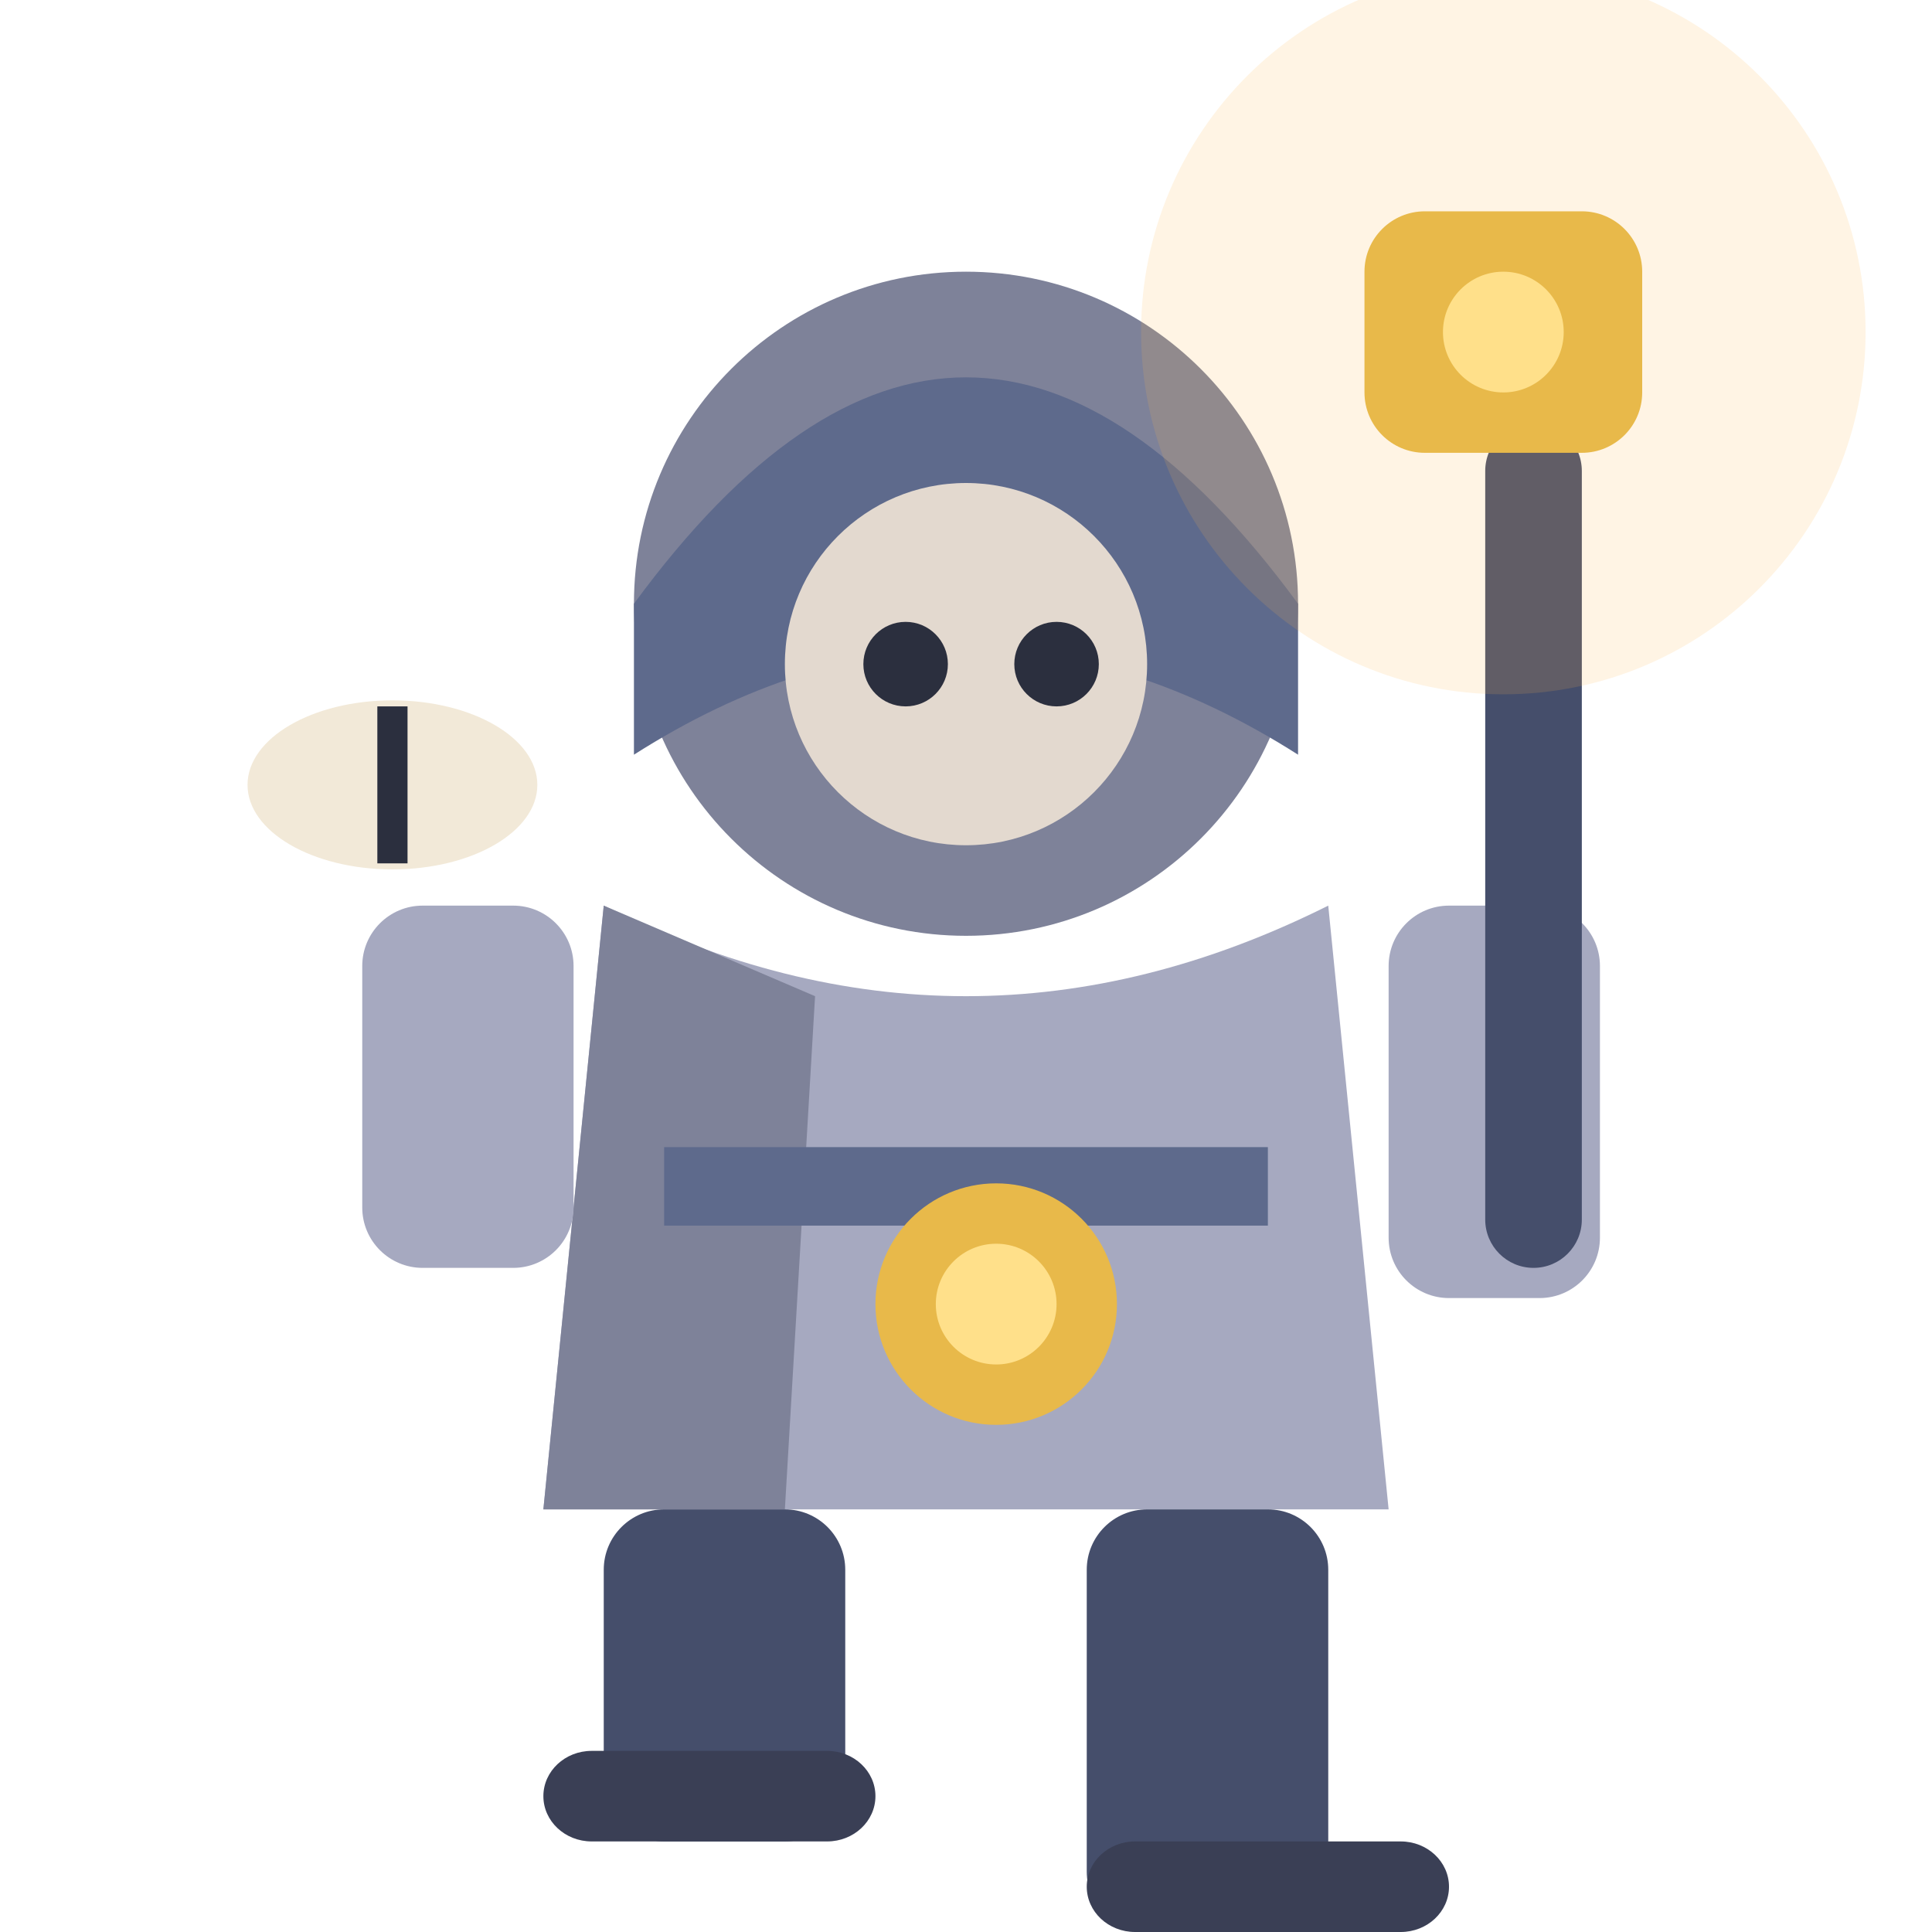
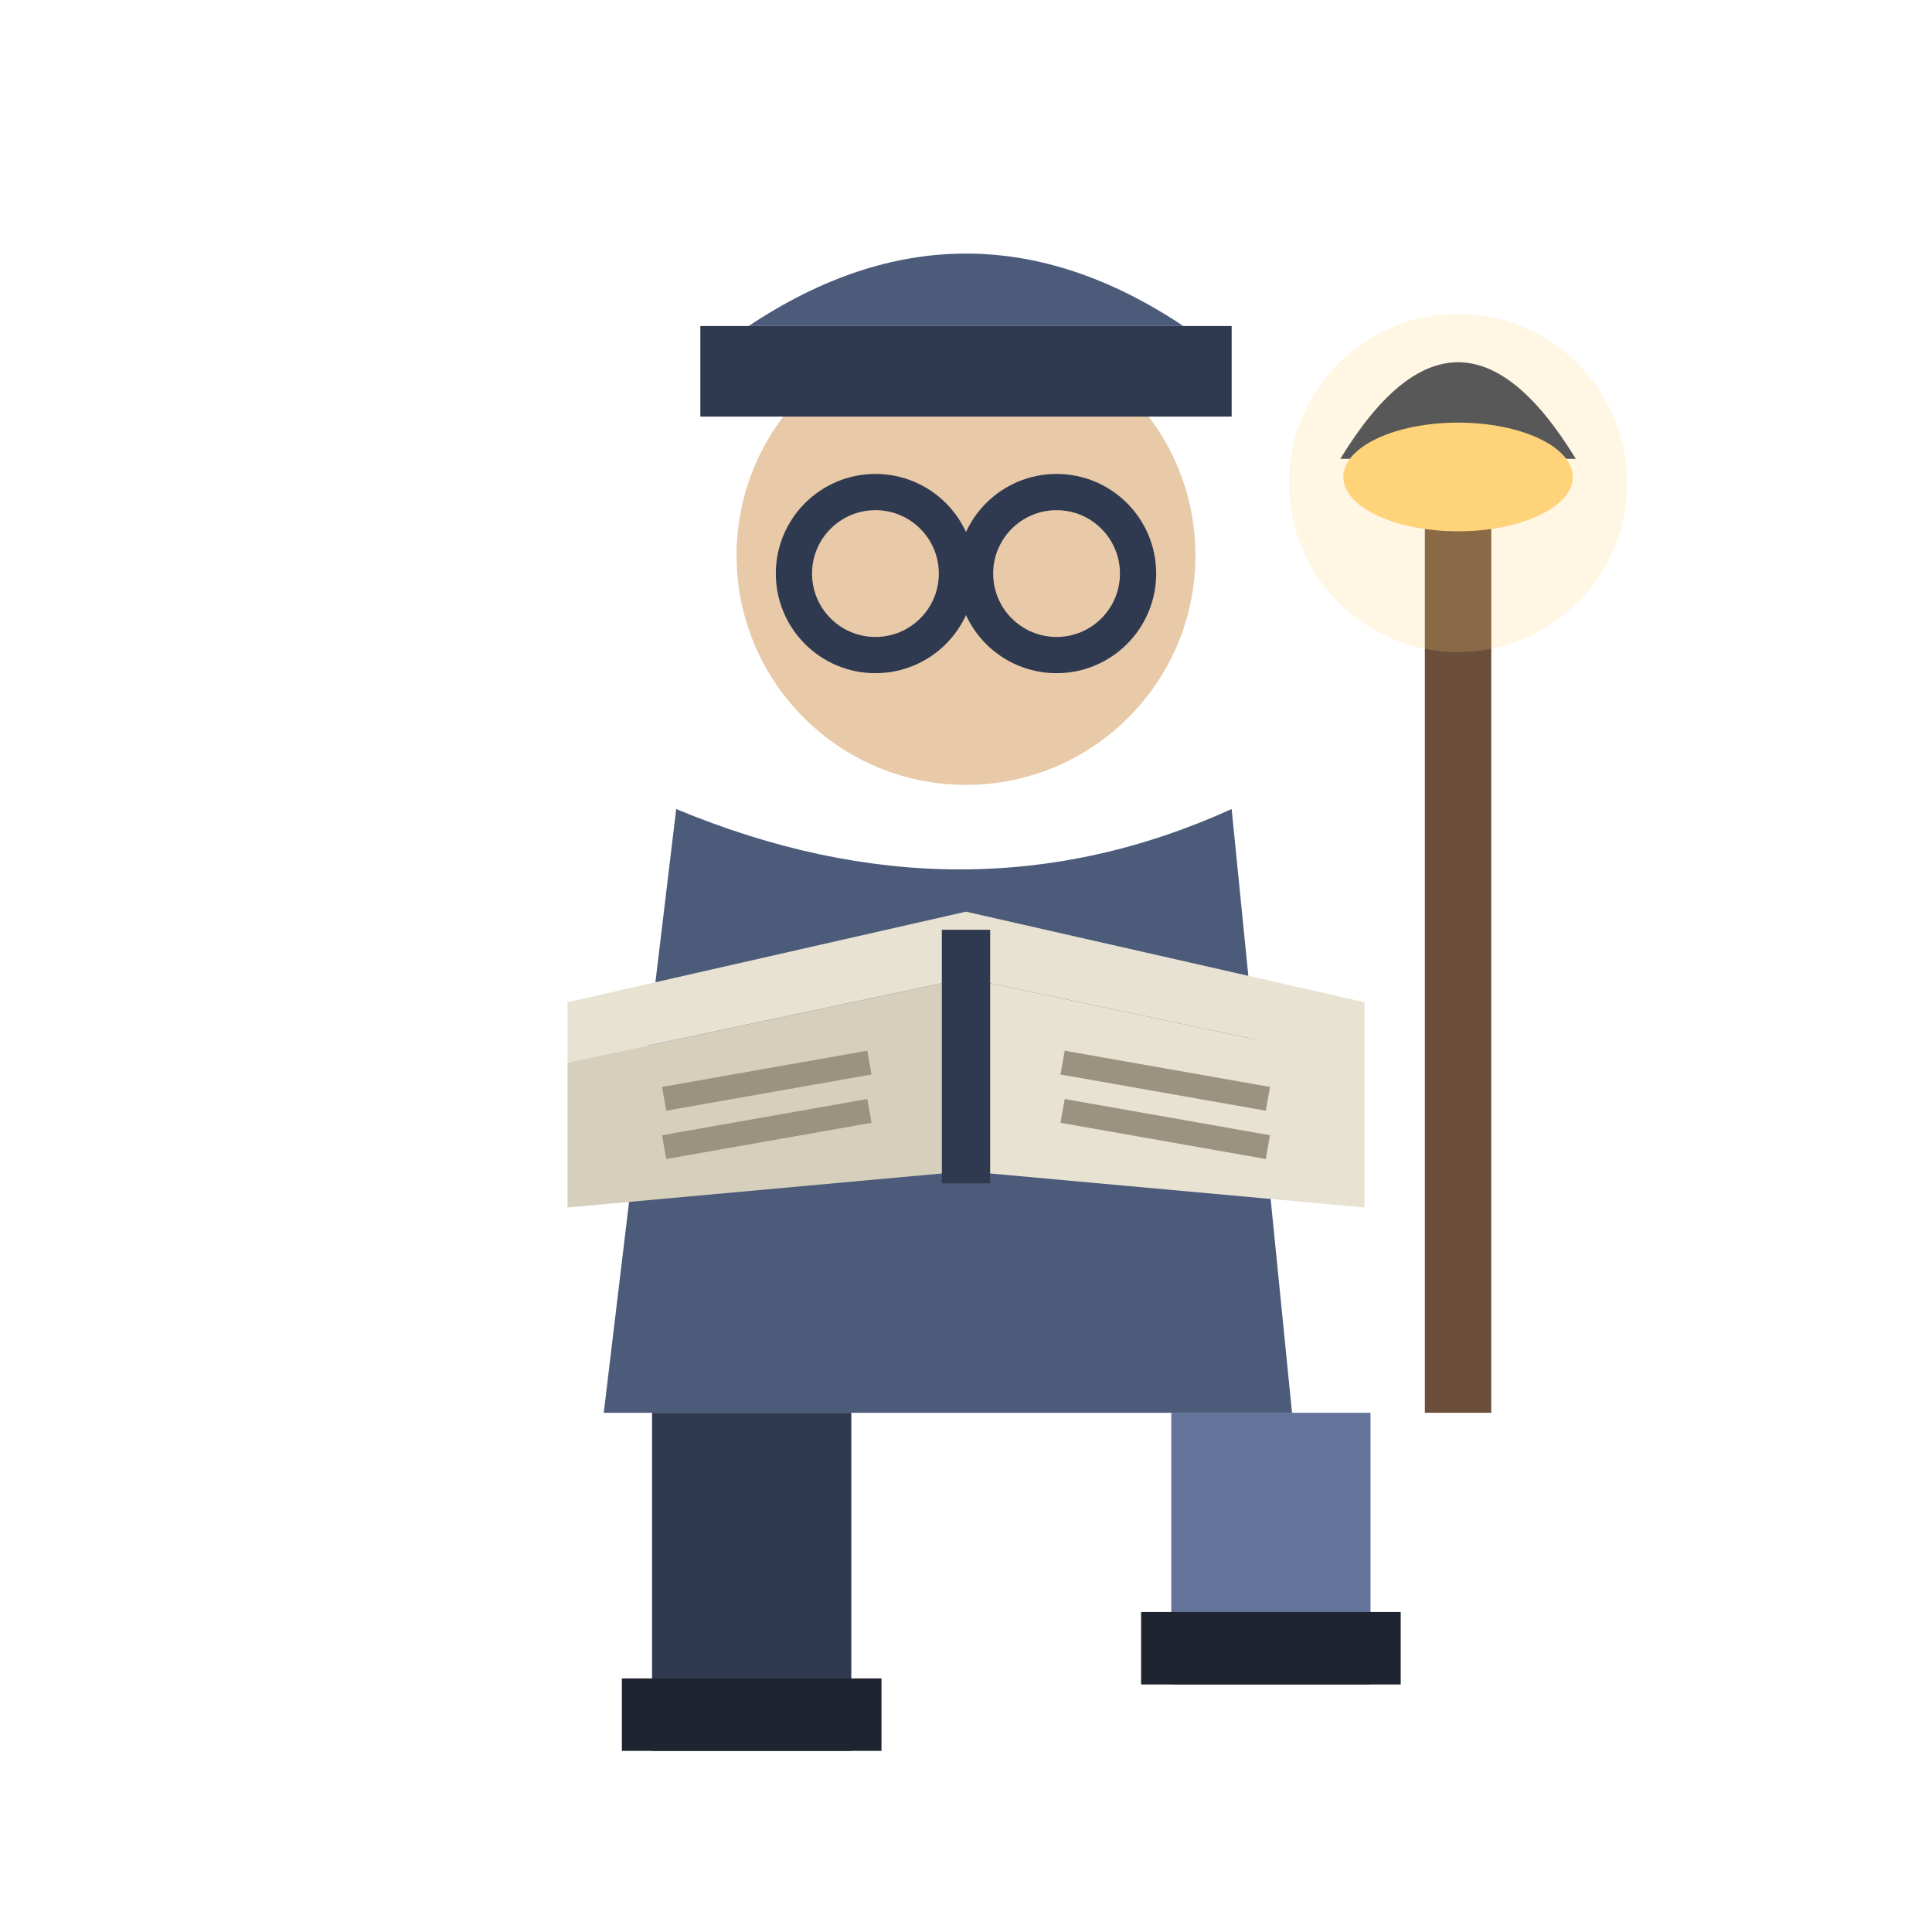
<svg xmlns="http://www.w3.org/2000/svg" viewBox="0 0 32 32">
-   <circle cx="16" cy="10" r="5.5" fill="#7E8299" />
-   <path d="M10.5,10 Q16,2.5 21.5,10 L21.5,12.5 Q16,9 10.5,12.5 Z" fill="#5E6A8C" />
-   <circle cx="16" cy="11" r="3" fill="#E3D9CF" />
-   <circle cx="15" cy="11" r="0.7" fill="#2B2F3E" />
-   <circle cx="17.5" cy="11" r="0.7" fill="#2B2F3E" />
-   <path d="M10,15 L9,25 L23,25 L22,15 Q16,18 10,15 Z" fill="#A6A9C0" />
-   <path d="M10,15 L9,25 L13,25 L13.5,16.5 Z" fill="#7E8299" />
-   <rect x="11" y="19" width="10" height="1.3" fill="#5E6A8C" />
-   <circle cx="16.5" cy="21.6" r="2" fill="#E8B94A" />
-   <circle cx="16.5" cy="21.6" r="1" fill="#FFE08A" />
-   <rect x="23" y="15" width="3.5" height="6.5" rx="1" fill="#A6A9C0" />
-   <rect x="24.6" y="7" width="1.6" height="14" rx="0.8" fill="#454E6B" />
-   <circle cx="24.9" cy="5.5" r="6" fill="#FFB347" opacity="0.15" />
-   <rect x="22.6" y="3.5" width="4.6" height="4" rx="1" fill="#E8B94A" />
-   <circle cx="24.9" cy="5.5" r="1" fill="#FFE08A" />
-   <rect x="6" y="15" width="3.5" height="6" rx="1" fill="#A6A9C0" />
-   <ellipse cx="6.5" cy="13" rx="2.4" ry="1.4" fill="#F2E9D8" />
-   <line x1="6.5" y1="11.7" x2="6.5" y2="14.3" stroke="#2B2F3E" stroke-width="0.5" />
-   <rect x="18" y="25" width="4" height="7" rx="1" fill="#454E6B" />
-   <rect x="10" y="25" width="4" height="5.5" rx="1" fill="#454E6B" />
-   <rect x="18" y="30.5" width="6" height="1.5" rx="0.8" fill="#3A3F55" />
-   <rect x="9" y="29" width="5.5" height="1.5" rx="0.8" fill="#3A3F55" />
+   <rect x="10.8" y="23.4" width="3.3" height="5.6" fill="#2F3950" />
+   <rect x="10.3" y="27.8" width="4.3" height="1.2" fill="#1E2430" />
+   <rect x="19.4" y="23.4" width="3.3" height="4.5" fill="#63739A" />
+   <rect x="18.9" y="26.7" width="4.3" height="1.2" fill="#1E2430" />
+   <path d="M11.2,13.4 L10,23.4 L21.4,23.4 L20.4,13.4 Q16,15.4 11.2,13.4 Z" fill="#4C5B7A" />
+   <rect x="10.6" y="18" width="10.8" height="1.4" fill="#2F3950" />
+   <circle cx="16" cy="9.2" r="3.8" fill="#E8C9A8" />
+   <rect x="11.6" y="5.4" width="8.8" height="1.5" fill="#2F3950" />
+   <path d="M12.4,5.4 Q16,3 19.6,5.4 Z" fill="#4C5B7A" />
+   <circle cx="14.5" cy="9.5" r="1.35" fill="none" stroke="#2F3950" stroke-width="0.6" />
+   <circle cx="17.5" cy="9.5" r="1.35" fill="none" stroke="#2F3950" stroke-width="0.6" />
+   <path d="M15.85,9.5 L16.15,9.5" stroke="#2F3950" stroke-width="0.6" />
+   <path d="M9.4,16.6 L16,15.1 L22.6,16.6 L22.6,17.6 L16,16.2 L9.4,17.6 Z" fill="#E8E2D2" />
+   <path d="M9.4,17.6 L16,16.2 L16,19.4 L9.4,20 Z" fill="#D6CFBB" />
+   <path d="M22.6,17.6 L16,16.2 L16,19.4 L22.6,20 Z" fill="#E8E2D2" />
+   <rect x="15.6" y="15.4" width="0.8" height="4.2" fill="#2F3950" />
+   <path d="M11,18.2 L14.4,17.6 M11,19 L14.4,18.4 M17.6,17.6 L21,18.2 M17.6,18.4 L21,19" stroke="#9B937F" stroke-width="0.4" />
+   <rect x="23.6" y="7.6" width="1.1" height="15.8" fill="#6B4F3A" />
+   <path d="M22.2,7.6 Q24.15,4.4 26.1,7.6 Z" fill="#2F3950" />
+   <ellipse cx="24.15" cy="7.9" rx="1.9" ry="0.9" fill="#FFD37A" />
+   <circle cx="24.15" cy="8" r="2.8" fill="#FFD37A" opacity="0.2" />
</svg>
